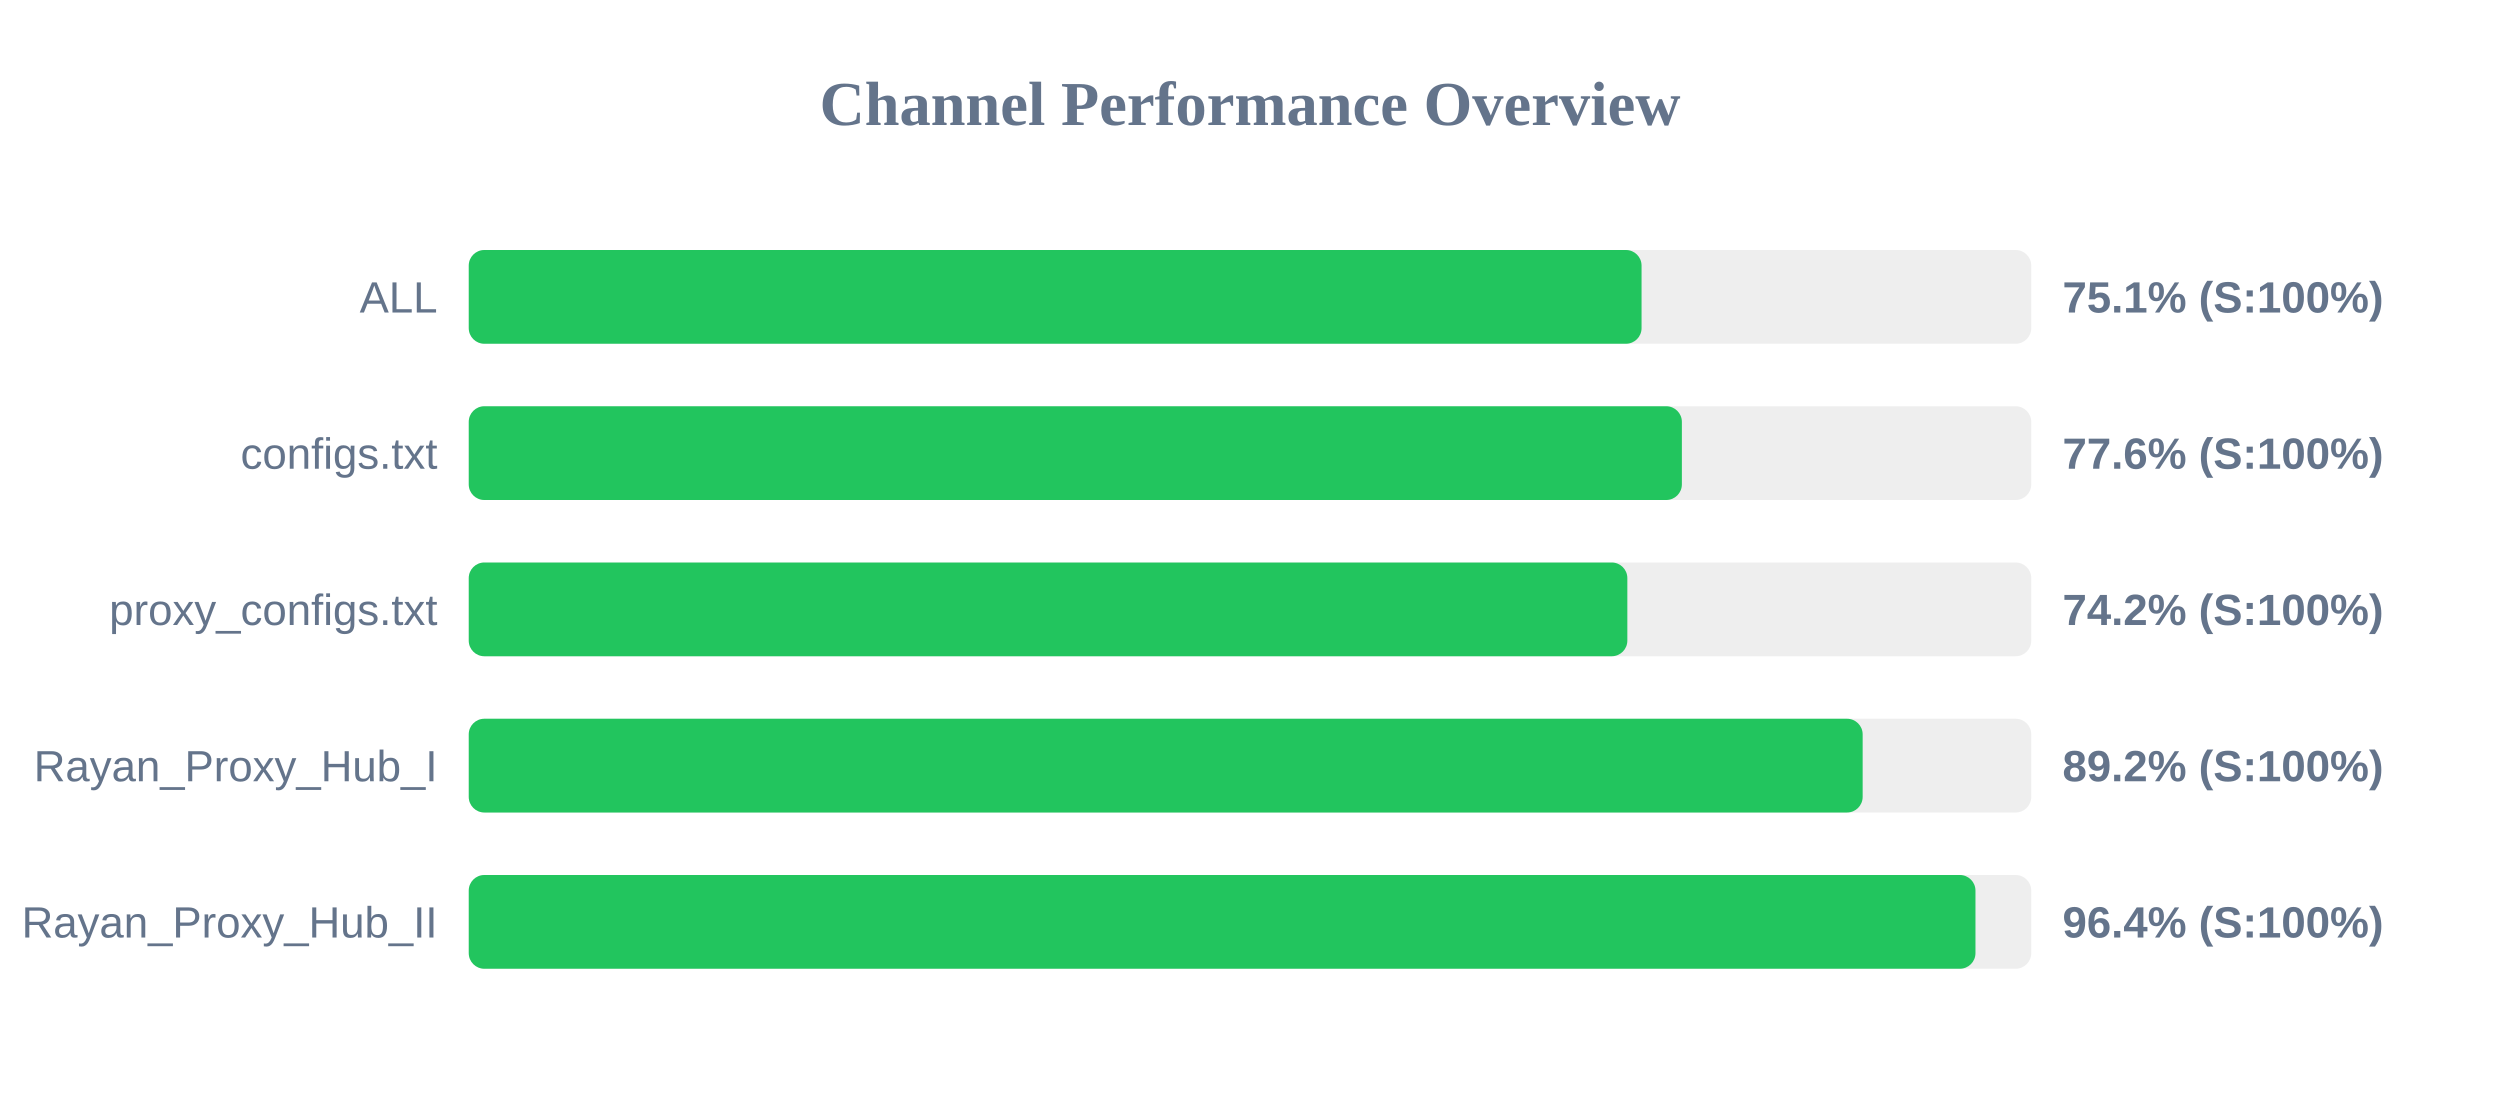
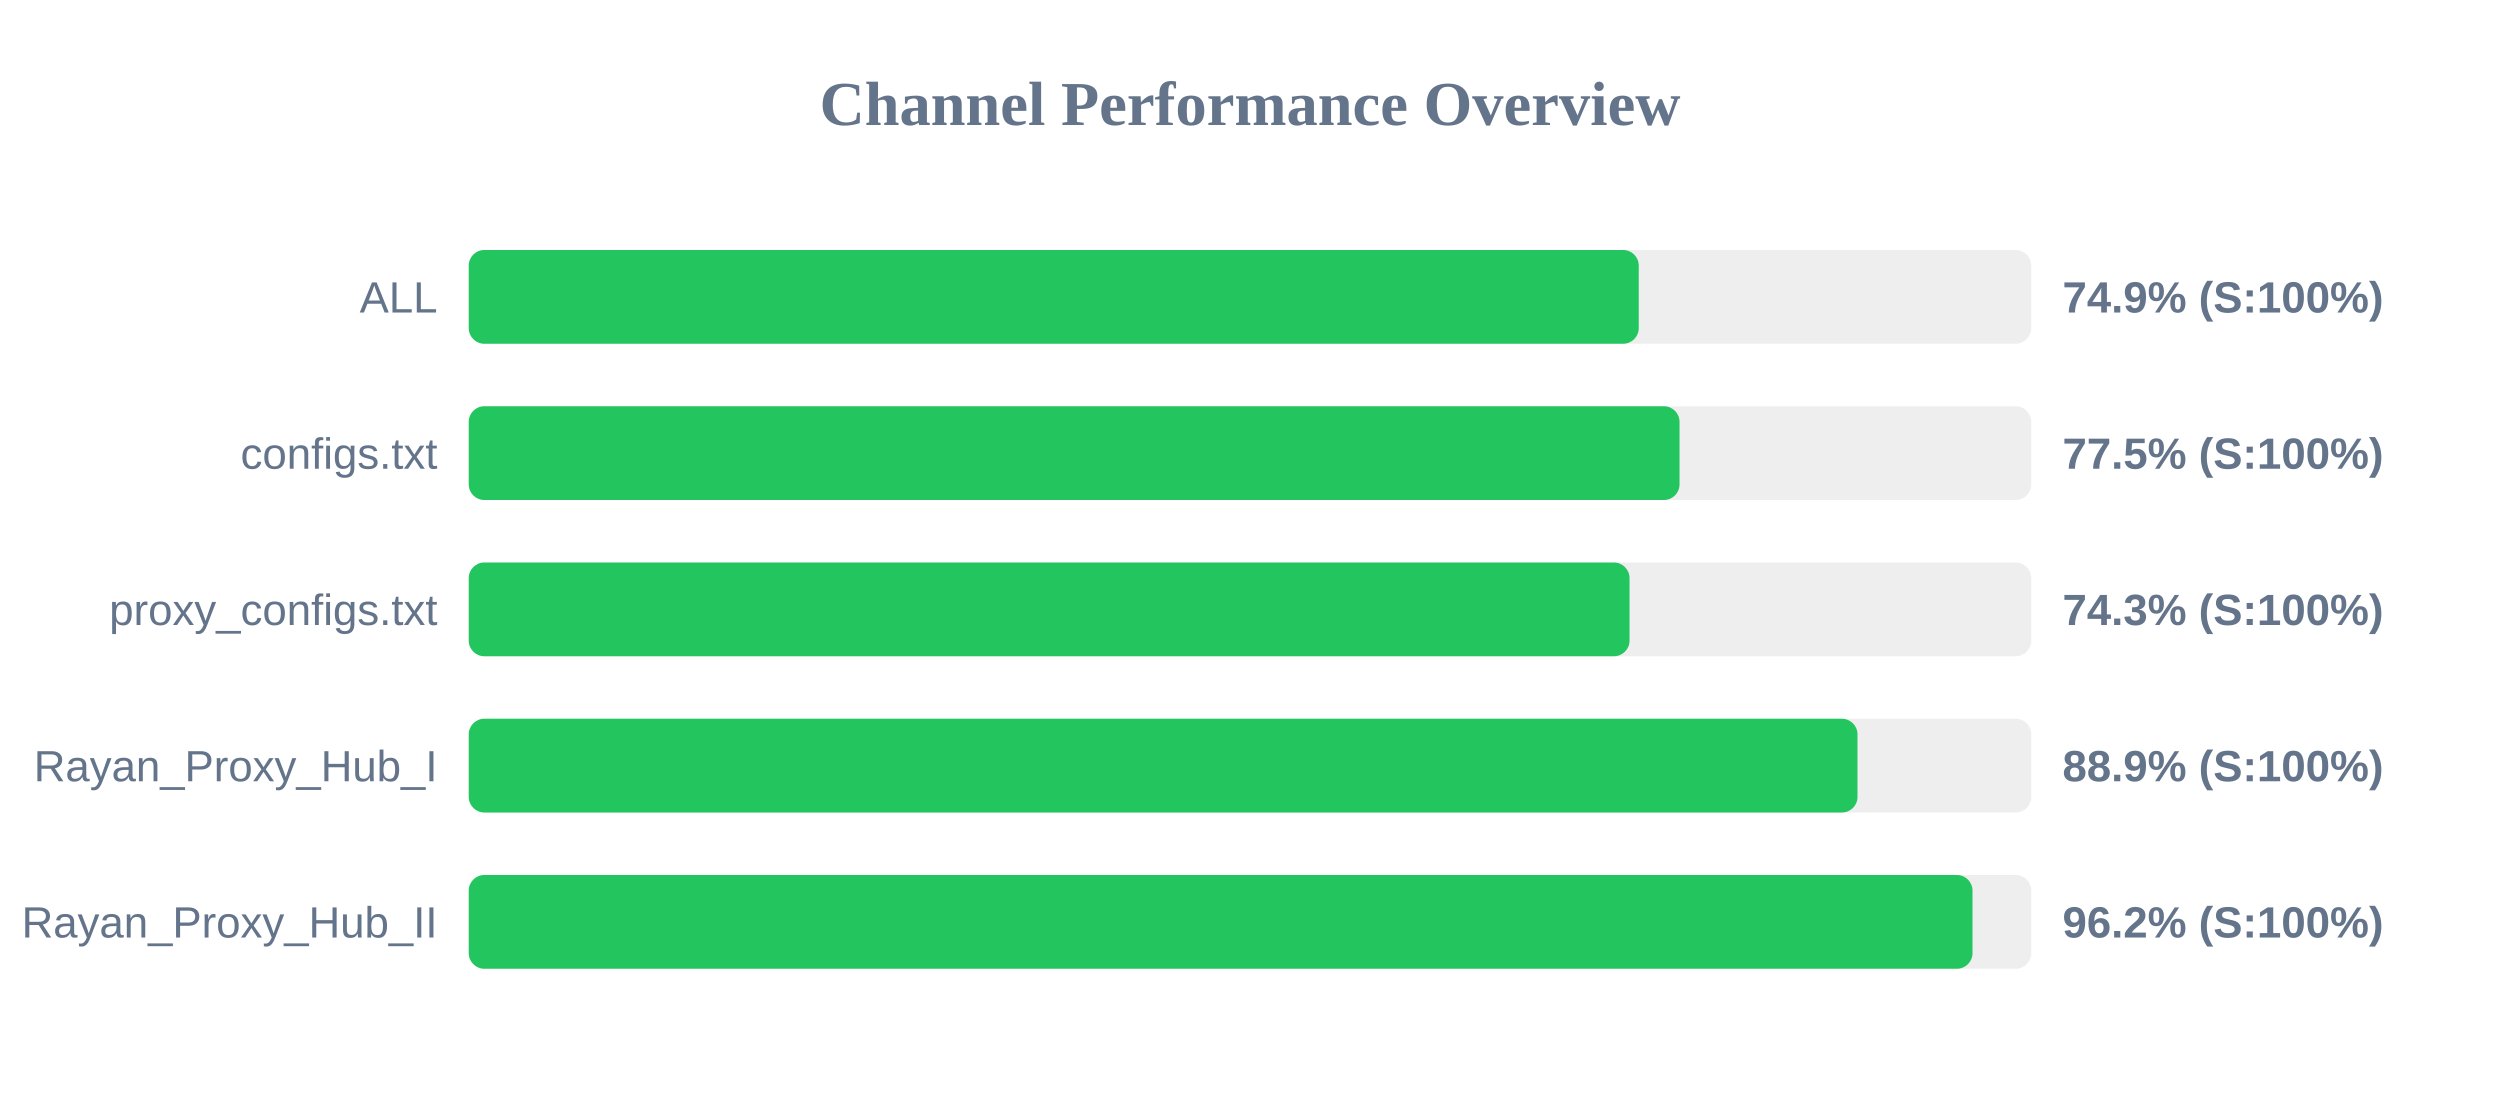
<svg xmlns="http://www.w3.org/2000/svg" width="800" height="350" version="1.1">
  <style>
        .row { font: 14px Arial; fill: #64748b; }
        .score { font: bold 14px Arial; fill: #64748b; }
    </style>
  <text x="400" y="40" text-anchor="middle" font-size="20px" font-weight="bold" fill="#64748b">Channel Performance Overview</text>
  <rect x="150" y="80" width="500" height="30" fill="#eee" rx="5" />
-   <rect x="150" y="80" width="375.3" height="30" fill="#22c55e" rx="5" />
+   <rect x="150" y="80" width="374.4" height="30" fill="#22c55e" rx="5" />
  <text x="140" y="100" text-anchor="end" class="row">ALL</text>
-   <text x="660" y="100" text-anchor="start" class="score">75.1% (S:100%)</text>
+   <text x="660" y="100" text-anchor="start" class="score">74.9% (S:100%)</text>
  <rect x="150" y="130" width="500" height="30" fill="#eee" rx="5" />
-   <rect x="150" y="130" width="388.2" height="30" fill="#22c55e" rx="5" />
+   <rect x="150" y="130" width="387.45" height="30" fill="#22c55e" rx="5" />
  <text x="140" y="150" text-anchor="end" class="row">configs.txt</text>
-   <text x="660" y="150" text-anchor="start" class="score">77.6% (S:100%)</text>
+   <text x="660" y="150" text-anchor="start" class="score">77.5% (S:100%)</text>
  <rect x="150" y="180" width="500" height="30" fill="#eee" rx="5" />
-   <rect x="150" y="180" width="370.75" height="30" fill="#22c55e" rx="5" />
+   <rect x="150" y="180" width="371.45" height="30" fill="#22c55e" rx="5" />
  <text x="140" y="200" text-anchor="end" class="row">proxy_configs.txt</text>
-   <text x="660" y="200" text-anchor="start" class="score">74.2% (S:100%)</text>
+   <text x="660" y="200" text-anchor="start" class="score">74.3% (S:100%)</text>
  <rect x="150" y="230" width="500" height="30" fill="#eee" rx="5" />
-   <rect x="150" y="230" width="446.05" height="30" fill="#22c55e" rx="5" />
+   <rect x="150" y="230" width="444.4" height="30" fill="#22c55e" rx="5" />
  <text x="140" y="250" text-anchor="end" class="row">Rayan_Proxy_Hub_I</text>
-   <text x="660" y="250" text-anchor="start" class="score">89.2% (S:100%)</text>
+   <text x="660" y="250" text-anchor="start" class="score">88.9% (S:100%)</text>
  <rect x="150" y="280" width="500" height="30" fill="#eee" rx="5" />
-   <rect x="150" y="280" width="482.15" height="30" fill="#22c55e" rx="5" />
+   <rect x="150" y="280" width="481.2" height="30" fill="#22c55e" rx="5" />
  <text x="140" y="300" text-anchor="end" class="row">Rayan_Proxy_Hub_II</text>
-   <text x="660" y="300" text-anchor="start" class="score">96.4% (S:100%)</text>
+   <text x="660" y="300" text-anchor="start" class="score">96.2% (S:100%)</text>
</svg>
